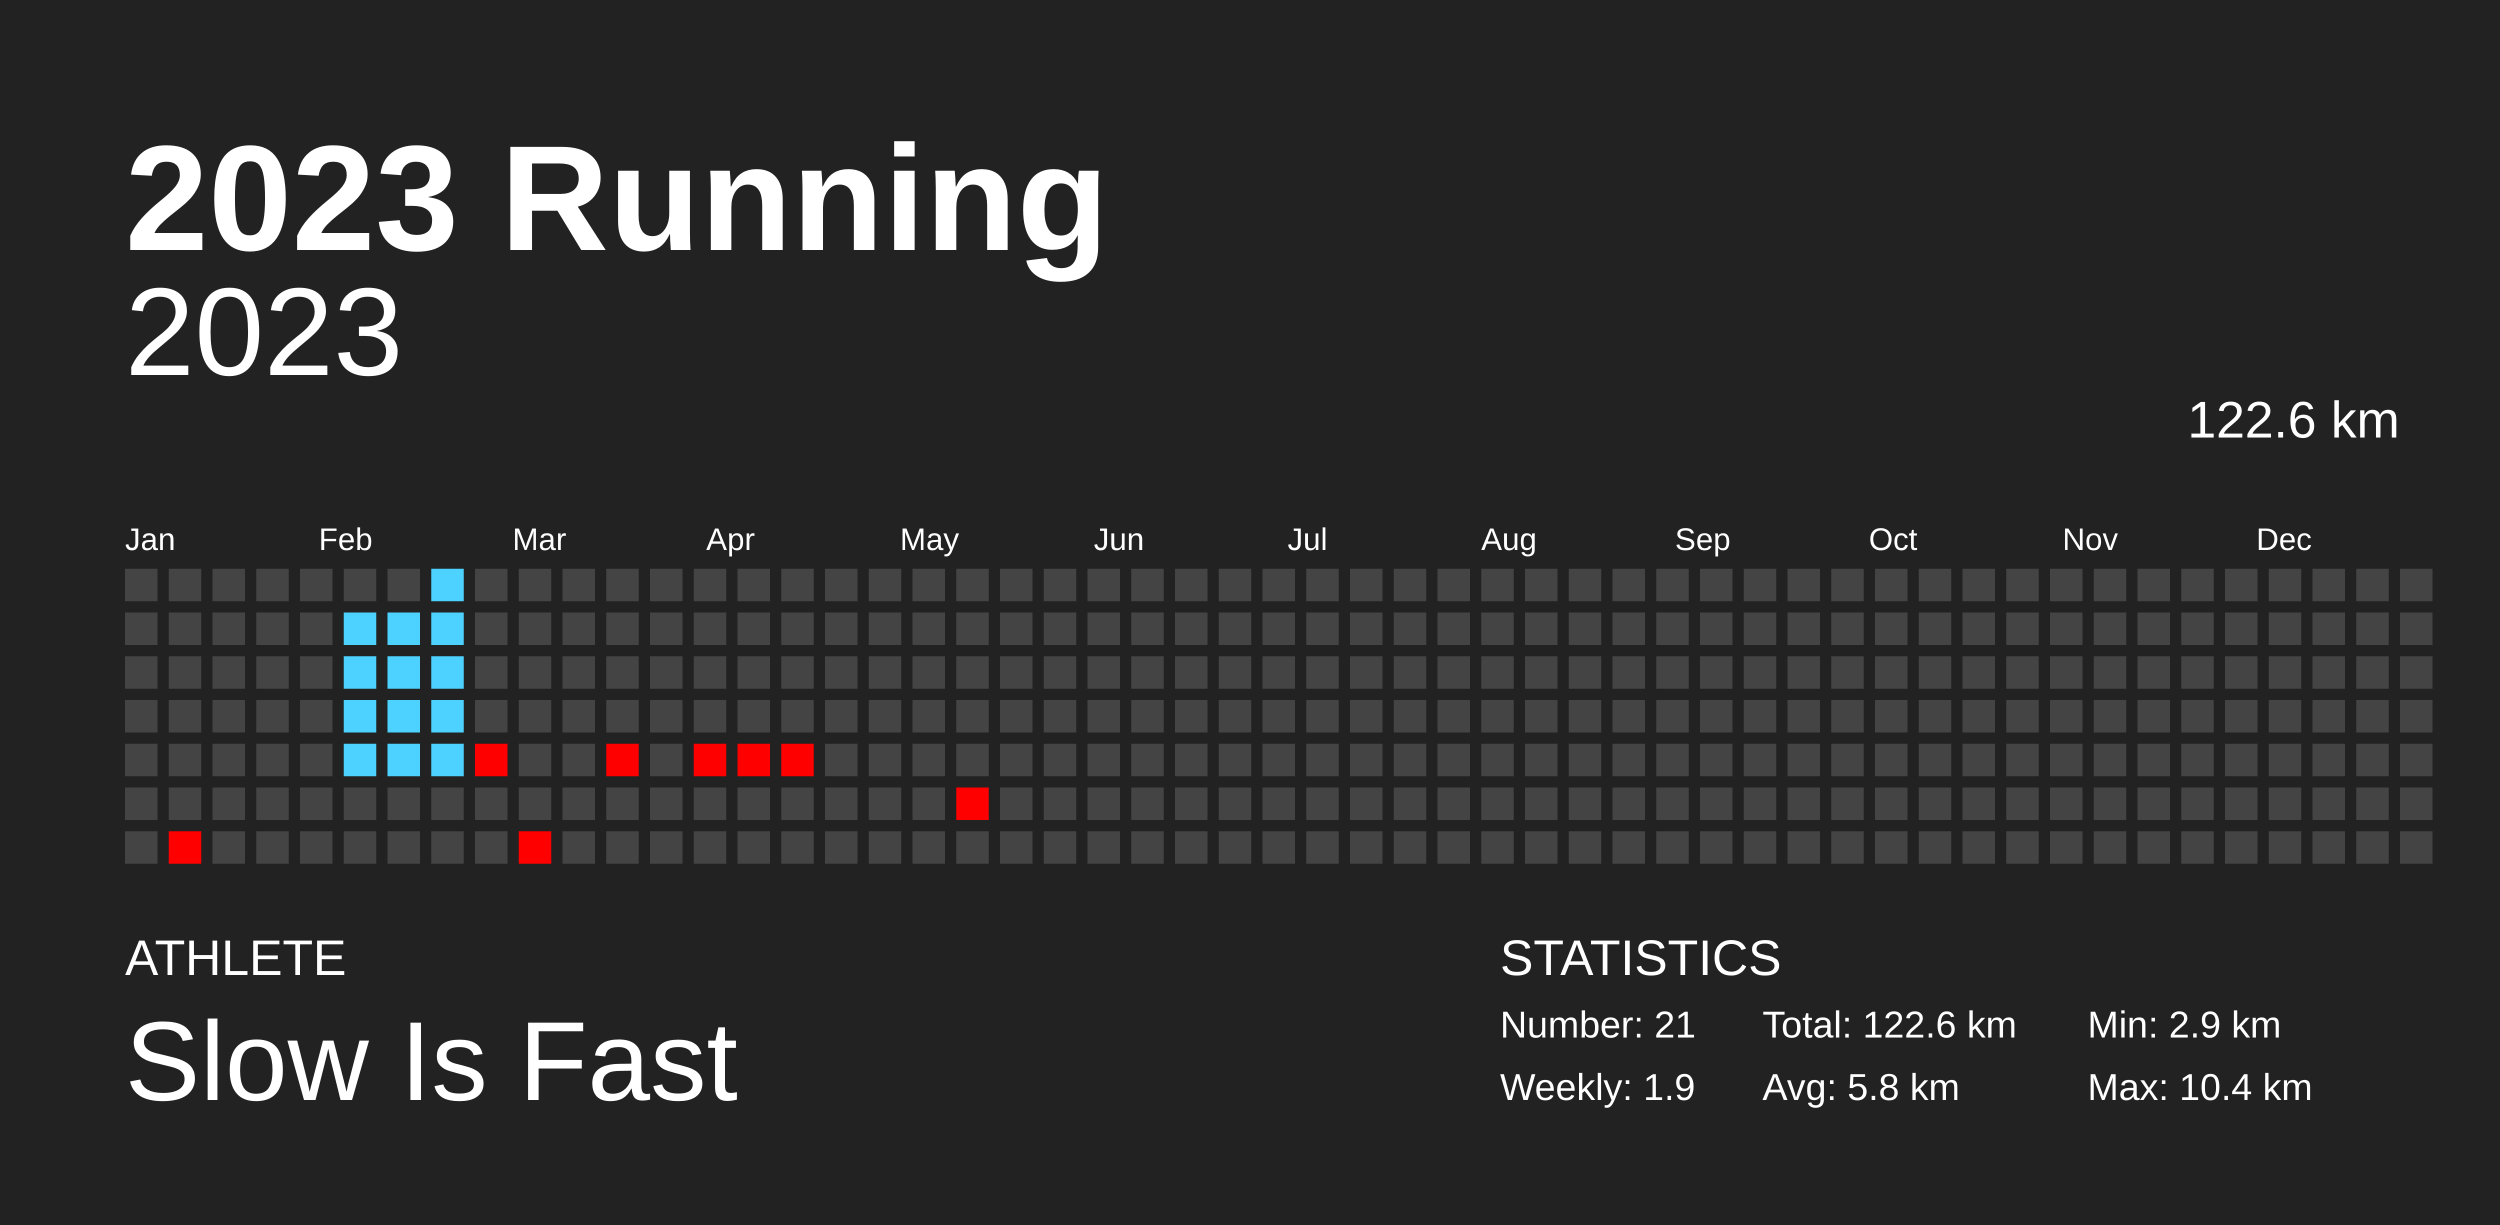
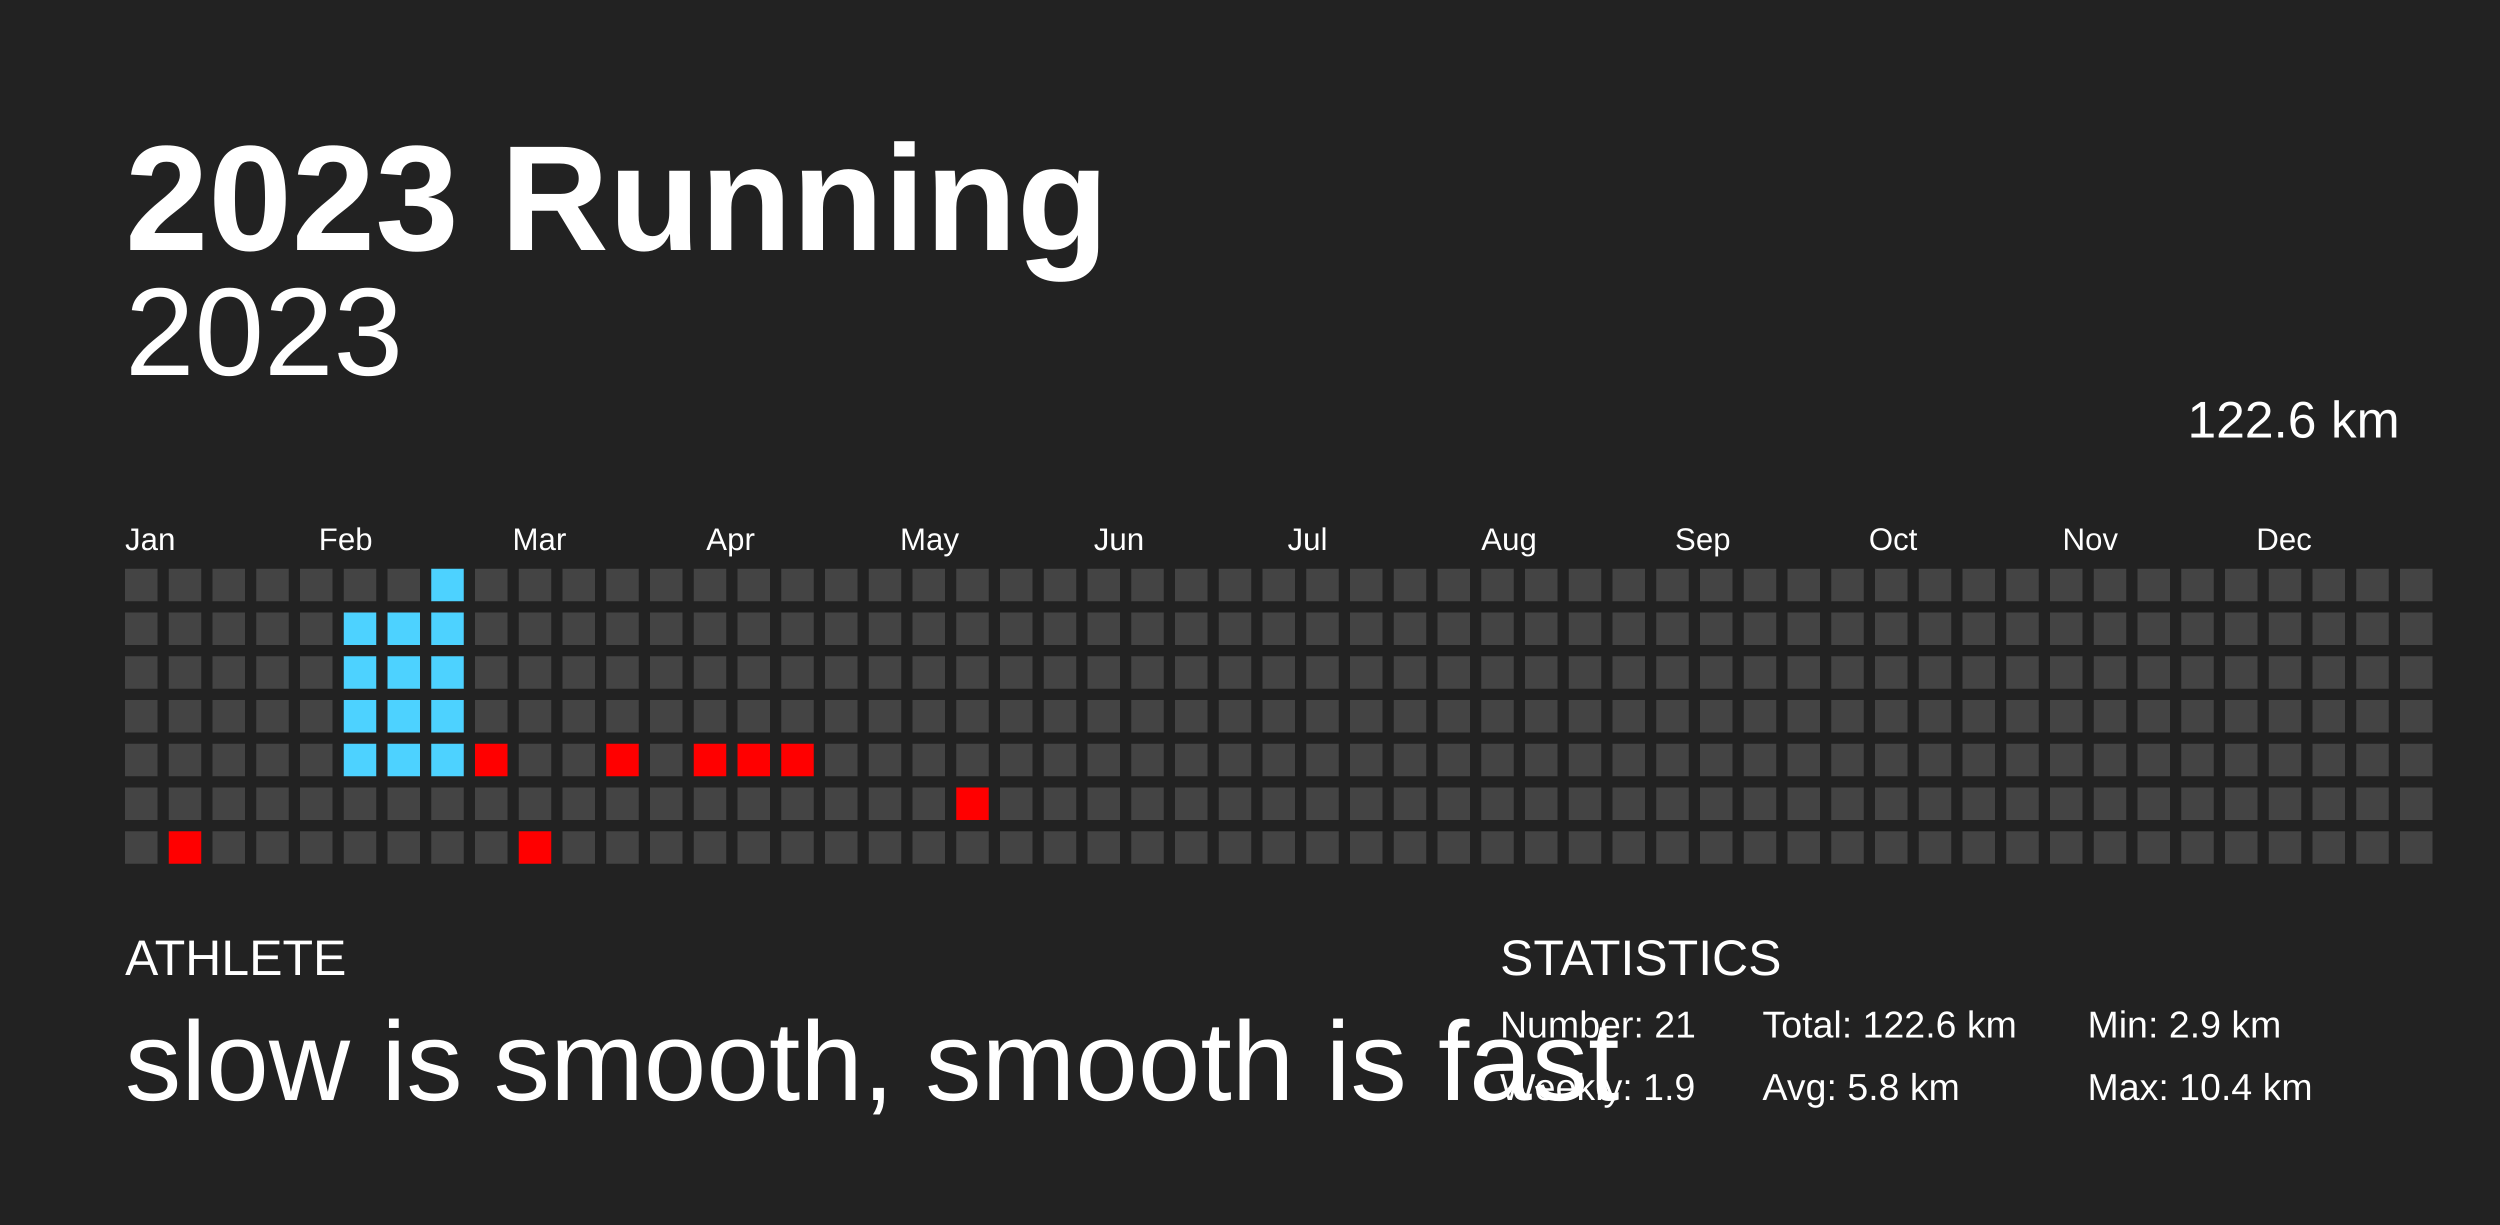
<svg xmlns="http://www.w3.org/2000/svg" baseProfile="full" height="98mm" version="1.1" viewBox="0,0,200,98" width="200mm">
  <defs />
  <rect fill="#222222" height="98" width="200" x="0" y="0" />
  <text fill="#FFFFFF" style="font-size:12px; font-family:Arial; font-weight:bold;" x="10" y="20">2023 Running</text>
  <text fill="#FFFFFF" style="font-size:4px; font-family:Arial" x="10" y="78">ATHLETE</text>
-   <text fill="#FFFFFF" style="font-size:9px; font-family:Arial" x="10" y="88">Slow Is Fast</text>
+   <text fill="#FFFFFF" style="font-size:9px; font-family:Arial" x="10" y="88">slow is smooth, smooth is fast</text>
  <text fill="#FFFFFF" style="font-size:4px; font-family:Arial" x="120" y="78">STATISTICS</text>
  <text fill="#FFFFFF" style="font-size:3px; font-family:Arial" x="120" y="83">Number: 21</text>
  <text fill="#FFFFFF" style="font-size:3px; font-family:Arial" x="120" y="88">Weekly: 1.9</text>
  <text fill="#FFFFFF" style="font-size:3px; font-family:Arial" x="141" y="83">Total: 122.6 km</text>
  <text fill="#FFFFFF" style="font-size:3px; font-family:Arial" x="141" y="88">Avg: 5.8 km</text>
  <text fill="#FFFFFF" style="font-size:3px; font-family:Arial" x="167" y="83">Min: 2.9 km</text>
  <text fill="#FFFFFF" style="font-size:3px; font-family:Arial" x="167" y="88">Max: 10.4 km</text>
  <text alignment-baseline="hanging" fill="#FFFFFF" style="font-size:10.0px; font-family:Arial;" x="10" y="30">2023</text>
  <text alignment-baseline="hanging" fill="#FFFFFF" style="font-size:4.125px; font-family:Arial;" x="175" y="35">122.6 km</text>
  <text fill="#FFFFFF" style="font-size:2.5px; font-family:Arial" x="10.0" y="44">Jan</text>
  <text fill="#FFFFFF" style="font-size:2.5px; font-family:Arial" x="25.5" y="44">Feb</text>
  <text fill="#FFFFFF" style="font-size:2.5px; font-family:Arial" x="41.0" y="44">Mar</text>
  <text fill="#FFFFFF" style="font-size:2.5px; font-family:Arial" x="56.5" y="44">Apr</text>
  <text fill="#FFFFFF" style="font-size:2.5px; font-family:Arial" x="72.0" y="44">May</text>
  <text fill="#FFFFFF" style="font-size:2.5px; font-family:Arial" x="87.5" y="44">Jun</text>
  <text fill="#FFFFFF" style="font-size:2.5px; font-family:Arial" x="103.0" y="44">Jul</text>
  <text fill="#FFFFFF" style="font-size:2.5px; font-family:Arial" x="118.5" y="44">Aug</text>
  <text fill="#FFFFFF" style="font-size:2.5px; font-family:Arial" x="134.0" y="44">Sep</text>
  <text fill="#FFFFFF" style="font-size:2.5px; font-family:Arial" x="149.5" y="44">Oct</text>
  <text fill="#FFFFFF" style="font-size:2.5px; font-family:Arial" x="165.0" y="44">Nov</text>
  <text fill="#FFFFFF" style="font-size:2.5px; font-family:Arial" x="180.5" y="44">Dec</text>
  <rect fill="#444444" height="2.6" width="2.6" x="10.0" y="45.5" />
  <rect fill="#444444" height="2.6" width="2.6" x="10.0" y="49.0" />
  <rect fill="#444444" height="2.6" width="2.6" x="10.0" y="52.5" />
  <rect fill="#444444" height="2.6" width="2.6" x="10.0" y="56.0" />
  <rect fill="#444444" height="2.6" width="2.6" x="10.0" y="59.5" />
  <rect fill="#444444" height="2.6" width="2.6" x="10.0" y="63.0" />
  <rect fill="#444444" height="2.6" width="2.6" x="10.0" y="66.5" />
  <rect fill="#444444" height="2.6" width="2.6" x="13.5" y="45.5" />
  <rect fill="#444444" height="2.6" width="2.6" x="13.5" y="49.0" />
  <rect fill="#444444" height="2.6" width="2.6" x="13.5" y="52.5" />
  <rect fill="#444444" height="2.6" width="2.6" x="13.5" y="56.0" />
  <rect fill="#444444" height="2.6" width="2.6" x="13.5" y="59.5" />
  <rect fill="#444444" height="2.6" width="2.6" x="13.5" y="63.0" />
  <rect fill="red" height="2.6" width="2.6" x="13.5" y="66.5" />
  <rect fill="#444444" height="2.6" width="2.6" x="17.0" y="45.5" />
  <rect fill="#444444" height="2.6" width="2.6" x="17.0" y="49.0" />
  <rect fill="#444444" height="2.6" width="2.6" x="17.0" y="52.5" />
  <rect fill="#444444" height="2.6" width="2.6" x="17.0" y="56.0" />
  <rect fill="#444444" height="2.6" width="2.6" x="17.0" y="59.5" />
  <rect fill="#444444" height="2.6" width="2.6" x="17.0" y="63.0" />
  <rect fill="#444444" height="2.6" width="2.6" x="17.0" y="66.5" />
  <rect fill="#444444" height="2.6" width="2.6" x="20.5" y="45.5" />
  <rect fill="#444444" height="2.6" width="2.6" x="20.5" y="49.0" />
  <rect fill="#444444" height="2.6" width="2.6" x="20.5" y="52.5" />
  <rect fill="#444444" height="2.6" width="2.6" x="20.5" y="56.0" />
  <rect fill="#444444" height="2.6" width="2.6" x="20.5" y="59.5" />
  <rect fill="#444444" height="2.6" width="2.6" x="20.5" y="63.0" />
  <rect fill="#444444" height="2.6" width="2.6" x="20.5" y="66.5" />
  <rect fill="#444444" height="2.6" width="2.6" x="24.0" y="45.5" />
  <rect fill="#444444" height="2.6" width="2.6" x="24.0" y="49.0" />
  <rect fill="#444444" height="2.6" width="2.6" x="24.0" y="52.5" />
  <rect fill="#444444" height="2.6" width="2.6" x="24.0" y="56.0" />
  <rect fill="#444444" height="2.6" width="2.6" x="24.0" y="59.5" />
  <rect fill="#444444" height="2.6" width="2.6" x="24.0" y="63.0" />
  <rect fill="#444444" height="2.6" width="2.6" x="24.0" y="66.5" />
  <rect fill="#444444" height="2.6" width="2.6" x="27.5" y="45.5" />
  <rect fill="#4dd2ff" height="2.6" width="2.6" x="27.5" y="49.0" />
  <rect fill="#4dd2ff" height="2.6" width="2.6" x="27.5" y="52.5" />
  <rect fill="#4dd2ff" height="2.6" width="2.6" x="27.5" y="56.0" />
  <rect fill="#4dd2ff" height="2.6" width="2.6" x="27.5" y="59.5" />
  <rect fill="#444444" height="2.6" width="2.6" x="27.5" y="63.0" />
  <rect fill="#444444" height="2.6" width="2.6" x="27.5" y="66.5" />
  <rect fill="#444444" height="2.6" width="2.6" x="31.0" y="45.5" />
  <rect fill="#4dd2ff" height="2.6" width="2.6" x="31.0" y="49.0" />
  <rect fill="#4dd2ff" height="2.6" width="2.6" x="31.0" y="52.5" />
  <rect fill="#4dd2ff" height="2.6" width="2.6" x="31.0" y="56.0" />
  <rect fill="#4dd2ff" height="2.6" width="2.6" x="31.0" y="59.5" />
  <rect fill="#444444" height="2.6" width="2.6" x="31.0" y="63.0" />
  <rect fill="#444444" height="2.6" width="2.6" x="31.0" y="66.5" />
  <rect fill="#4dd2ff" height="2.6" width="2.6" x="34.5" y="45.5" />
  <rect fill="#4dd2ff" height="2.6" width="2.6" x="34.5" y="49.0" />
  <rect fill="#4dd2ff" height="2.6" width="2.6" x="34.5" y="52.5" />
  <rect fill="#4dd2ff" height="2.6" width="2.6" x="34.5" y="56.0" />
  <rect fill="#4dd2ff" height="2.6" width="2.6" x="34.5" y="59.5" />
  <rect fill="#444444" height="2.6" width="2.6" x="34.5" y="63.0" />
  <rect fill="#444444" height="2.6" width="2.6" x="34.5" y="66.5" />
  <rect fill="#444444" height="2.6" width="2.6" x="38.0" y="45.5" />
  <rect fill="#444444" height="2.6" width="2.6" x="38.0" y="49.0" />
  <rect fill="#444444" height="2.6" width="2.6" x="38.0" y="52.5" />
  <rect fill="#444444" height="2.6" width="2.6" x="38.0" y="56.0" />
  <rect fill="red" height="2.6" width="2.6" x="38.0" y="59.5" />
  <rect fill="#444444" height="2.6" width="2.6" x="38.0" y="63.0" />
  <rect fill="#444444" height="2.6" width="2.6" x="38.0" y="66.5" />
  <rect fill="#444444" height="2.6" width="2.6" x="41.5" y="45.5" />
  <rect fill="#444444" height="2.6" width="2.6" x="41.5" y="49.0" />
  <rect fill="#444444" height="2.6" width="2.6" x="41.5" y="52.5" />
  <rect fill="#444444" height="2.6" width="2.6" x="41.5" y="56.0" />
  <rect fill="#444444" height="2.6" width="2.6" x="41.5" y="59.5" />
  <rect fill="#444444" height="2.6" width="2.6" x="41.5" y="63.0" />
  <rect fill="red" height="2.6" width="2.6" x="41.5" y="66.5" />
  <rect fill="#444444" height="2.6" width="2.6" x="45.0" y="45.5" />
  <rect fill="#444444" height="2.6" width="2.6" x="45.0" y="49.0" />
  <rect fill="#444444" height="2.6" width="2.6" x="45.0" y="52.5" />
  <rect fill="#444444" height="2.6" width="2.6" x="45.0" y="56.0" />
  <rect fill="#444444" height="2.6" width="2.6" x="45.0" y="59.5" />
  <rect fill="#444444" height="2.6" width="2.6" x="45.0" y="63.0" />
  <rect fill="#444444" height="2.6" width="2.6" x="45.0" y="66.5" />
  <rect fill="#444444" height="2.6" width="2.6" x="48.5" y="45.5" />
  <rect fill="#444444" height="2.6" width="2.6" x="48.5" y="49.0" />
  <rect fill="#444444" height="2.6" width="2.6" x="48.5" y="52.5" />
  <rect fill="#444444" height="2.6" width="2.6" x="48.5" y="56.0" />
  <rect fill="red" height="2.6" width="2.6" x="48.5" y="59.5" />
  <rect fill="#444444" height="2.6" width="2.6" x="48.5" y="63.0" />
  <rect fill="#444444" height="2.6" width="2.6" x="48.5" y="66.5" />
  <rect fill="#444444" height="2.6" width="2.6" x="52.0" y="45.5" />
  <rect fill="#444444" height="2.6" width="2.6" x="52.0" y="49.0" />
  <rect fill="#444444" height="2.6" width="2.6" x="52.0" y="52.5" />
  <rect fill="#444444" height="2.6" width="2.6" x="52.0" y="56.0" />
  <rect fill="#444444" height="2.6" width="2.6" x="52.0" y="59.5" />
  <rect fill="#444444" height="2.6" width="2.6" x="52.0" y="63.0" />
  <rect fill="#444444" height="2.6" width="2.6" x="52.0" y="66.5" />
  <rect fill="#444444" height="2.6" width="2.6" x="55.5" y="45.5" />
  <rect fill="#444444" height="2.6" width="2.6" x="55.5" y="49.0" />
  <rect fill="#444444" height="2.6" width="2.6" x="55.5" y="52.5" />
  <rect fill="#444444" height="2.6" width="2.6" x="55.5" y="56.0" />
  <rect fill="red" height="2.6" width="2.6" x="55.5" y="59.5" />
  <rect fill="#444444" height="2.6" width="2.6" x="55.5" y="63.0" />
  <rect fill="#444444" height="2.6" width="2.6" x="55.5" y="66.5" />
  <rect fill="#444444" height="2.6" width="2.6" x="59.0" y="45.5" />
  <rect fill="#444444" height="2.6" width="2.6" x="59.0" y="49.0" />
  <rect fill="#444444" height="2.6" width="2.6" x="59.0" y="52.5" />
  <rect fill="#444444" height="2.6" width="2.6" x="59.0" y="56.0" />
  <rect fill="red" height="2.6" width="2.6" x="59.0" y="59.5" />
  <rect fill="#444444" height="2.6" width="2.6" x="59.0" y="63.0" />
  <rect fill="#444444" height="2.6" width="2.6" x="59.0" y="66.5" />
  <rect fill="#444444" height="2.6" width="2.6" x="62.5" y="45.5" />
  <rect fill="#444444" height="2.6" width="2.6" x="62.5" y="49.0" />
  <rect fill="#444444" height="2.6" width="2.6" x="62.5" y="52.5" />
  <rect fill="#444444" height="2.6" width="2.6" x="62.5" y="56.0" />
  <rect fill="red" height="2.6" width="2.6" x="62.5" y="59.5" />
  <rect fill="#444444" height="2.6" width="2.6" x="62.5" y="63.0" />
  <rect fill="#444444" height="2.6" width="2.6" x="62.5" y="66.5" />
  <rect fill="#444444" height="2.6" width="2.6" x="66.0" y="45.5" />
  <rect fill="#444444" height="2.6" width="2.6" x="66.0" y="49.0" />
  <rect fill="#444444" height="2.6" width="2.6" x="66.0" y="52.5" />
  <rect fill="#444444" height="2.6" width="2.6" x="66.0" y="56.0" />
  <rect fill="#444444" height="2.6" width="2.6" x="66.0" y="59.5" />
  <rect fill="#444444" height="2.6" width="2.6" x="66.0" y="63.0" />
  <rect fill="#444444" height="2.6" width="2.6" x="66.0" y="66.5" />
  <rect fill="#444444" height="2.6" width="2.6" x="69.5" y="45.5" />
  <rect fill="#444444" height="2.6" width="2.6" x="69.5" y="49.0" />
  <rect fill="#444444" height="2.6" width="2.6" x="69.5" y="52.5" />
  <rect fill="#444444" height="2.6" width="2.6" x="69.5" y="56.0" />
  <rect fill="#444444" height="2.6" width="2.6" x="69.5" y="59.5" />
  <rect fill="#444444" height="2.6" width="2.6" x="69.5" y="63.0" />
  <rect fill="#444444" height="2.6" width="2.6" x="69.5" y="66.5" />
  <rect fill="#444444" height="2.6" width="2.6" x="73.0" y="45.5" />
  <rect fill="#444444" height="2.6" width="2.6" x="73.0" y="49.0" />
  <rect fill="#444444" height="2.6" width="2.6" x="73.0" y="52.5" />
  <rect fill="#444444" height="2.6" width="2.6" x="73.0" y="56.0" />
  <rect fill="#444444" height="2.6" width="2.6" x="73.0" y="59.5" />
  <rect fill="#444444" height="2.6" width="2.6" x="73.0" y="63.0" />
  <rect fill="#444444" height="2.6" width="2.6" x="73.0" y="66.5" />
  <rect fill="#444444" height="2.6" width="2.6" x="76.5" y="45.5" />
  <rect fill="#444444" height="2.6" width="2.6" x="76.5" y="49.0" />
  <rect fill="#444444" height="2.6" width="2.6" x="76.5" y="52.5" />
  <rect fill="#444444" height="2.6" width="2.6" x="76.5" y="56.0" />
  <rect fill="#444444" height="2.6" width="2.6" x="76.5" y="59.5" />
  <rect fill="red" height="2.6" width="2.6" x="76.5" y="63.0" />
  <rect fill="#444444" height="2.6" width="2.6" x="76.5" y="66.5" />
  <rect fill="#444444" height="2.6" width="2.6" x="80.0" y="45.5" />
  <rect fill="#444444" height="2.6" width="2.6" x="80.0" y="49.0" />
  <rect fill="#444444" height="2.6" width="2.6" x="80.0" y="52.5" />
  <rect fill="#444444" height="2.6" width="2.6" x="80.0" y="56.0" />
  <rect fill="#444444" height="2.6" width="2.6" x="80.0" y="59.5" />
  <rect fill="#444444" height="2.6" width="2.6" x="80.0" y="63.0" />
  <rect fill="#444444" height="2.6" width="2.6" x="80.0" y="66.5" />
  <rect fill="#444444" height="2.6" width="2.6" x="83.5" y="45.5" />
  <rect fill="#444444" height="2.6" width="2.6" x="83.5" y="49.0" />
  <rect fill="#444444" height="2.6" width="2.6" x="83.5" y="52.5" />
  <rect fill="#444444" height="2.6" width="2.6" x="83.5" y="56.0" />
  <rect fill="#444444" height="2.6" width="2.6" x="83.5" y="59.5" />
  <rect fill="#444444" height="2.6" width="2.6" x="83.5" y="63.0" />
  <rect fill="#444444" height="2.6" width="2.6" x="83.5" y="66.5" />
  <rect fill="#444444" height="2.6" width="2.6" x="87.0" y="45.5" />
  <rect fill="#444444" height="2.6" width="2.6" x="87.0" y="49.0" />
  <rect fill="#444444" height="2.6" width="2.6" x="87.0" y="52.5" />
  <rect fill="#444444" height="2.6" width="2.6" x="87.0" y="56.0" />
  <rect fill="#444444" height="2.6" width="2.6" x="87.0" y="59.5" />
  <rect fill="#444444" height="2.6" width="2.6" x="87.0" y="63.0" />
  <rect fill="#444444" height="2.6" width="2.6" x="87.0" y="66.5" />
  <rect fill="#444444" height="2.6" width="2.6" x="90.5" y="45.5" />
  <rect fill="#444444" height="2.6" width="2.6" x="90.5" y="49.0" />
  <rect fill="#444444" height="2.6" width="2.6" x="90.5" y="52.5" />
  <rect fill="#444444" height="2.6" width="2.6" x="90.5" y="56.0" />
  <rect fill="#444444" height="2.6" width="2.6" x="90.5" y="59.5" />
  <rect fill="#444444" height="2.6" width="2.6" x="90.5" y="63.0" />
  <rect fill="#444444" height="2.6" width="2.6" x="90.5" y="66.5" />
  <rect fill="#444444" height="2.6" width="2.6" x="94.0" y="45.5" />
  <rect fill="#444444" height="2.6" width="2.6" x="94.0" y="49.0" />
  <rect fill="#444444" height="2.6" width="2.6" x="94.0" y="52.5" />
  <rect fill="#444444" height="2.6" width="2.6" x="94.0" y="56.0" />
  <rect fill="#444444" height="2.6" width="2.6" x="94.0" y="59.5" />
  <rect fill="#444444" height="2.6" width="2.6" x="94.0" y="63.0" />
  <rect fill="#444444" height="2.6" width="2.6" x="94.0" y="66.5" />
  <rect fill="#444444" height="2.6" width="2.6" x="97.5" y="45.5" />
  <rect fill="#444444" height="2.6" width="2.6" x="97.5" y="49.0" />
  <rect fill="#444444" height="2.6" width="2.6" x="97.5" y="52.5" />
  <rect fill="#444444" height="2.6" width="2.6" x="97.5" y="56.0" />
  <rect fill="#444444" height="2.6" width="2.6" x="97.5" y="59.5" />
  <rect fill="#444444" height="2.6" width="2.6" x="97.5" y="63.0" />
  <rect fill="#444444" height="2.6" width="2.6" x="97.5" y="66.5" />
  <rect fill="#444444" height="2.6" width="2.6" x="101.0" y="45.5" />
  <rect fill="#444444" height="2.6" width="2.6" x="101.0" y="49.0" />
  <rect fill="#444444" height="2.6" width="2.6" x="101.0" y="52.5" />
  <rect fill="#444444" height="2.6" width="2.6" x="101.0" y="56.0" />
  <rect fill="#444444" height="2.6" width="2.6" x="101.0" y="59.5" />
  <rect fill="#444444" height="2.6" width="2.6" x="101.0" y="63.0" />
  <rect fill="#444444" height="2.6" width="2.6" x="101.0" y="66.5" />
  <rect fill="#444444" height="2.6" width="2.6" x="104.5" y="45.5" />
  <rect fill="#444444" height="2.6" width="2.6" x="104.5" y="49.0" />
  <rect fill="#444444" height="2.6" width="2.6" x="104.5" y="52.5" />
  <rect fill="#444444" height="2.6" width="2.6" x="104.5" y="56.0" />
  <rect fill="#444444" height="2.6" width="2.6" x="104.5" y="59.5" />
  <rect fill="#444444" height="2.6" width="2.6" x="104.5" y="63.0" />
  <rect fill="#444444" height="2.6" width="2.6" x="104.5" y="66.5" />
  <rect fill="#444444" height="2.6" width="2.6" x="108.0" y="45.5" />
  <rect fill="#444444" height="2.6" width="2.6" x="108.0" y="49.0" />
  <rect fill="#444444" height="2.6" width="2.6" x="108.0" y="52.5" />
  <rect fill="#444444" height="2.6" width="2.6" x="108.0" y="56.0" />
  <rect fill="#444444" height="2.6" width="2.6" x="108.0" y="59.5" />
  <rect fill="#444444" height="2.6" width="2.6" x="108.0" y="63.0" />
  <rect fill="#444444" height="2.6" width="2.6" x="108.0" y="66.5" />
  <rect fill="#444444" height="2.6" width="2.6" x="111.5" y="45.5" />
  <rect fill="#444444" height="2.6" width="2.6" x="111.5" y="49.0" />
  <rect fill="#444444" height="2.6" width="2.6" x="111.5" y="52.5" />
  <rect fill="#444444" height="2.6" width="2.6" x="111.5" y="56.0" />
  <rect fill="#444444" height="2.6" width="2.6" x="111.5" y="59.5" />
  <rect fill="#444444" height="2.6" width="2.6" x="111.5" y="63.0" />
  <rect fill="#444444" height="2.6" width="2.6" x="111.5" y="66.5" />
  <rect fill="#444444" height="2.6" width="2.6" x="115.0" y="45.5" />
  <rect fill="#444444" height="2.6" width="2.6" x="115.0" y="49.0" />
  <rect fill="#444444" height="2.6" width="2.6" x="115.0" y="52.5" />
  <rect fill="#444444" height="2.6" width="2.6" x="115.0" y="56.0" />
  <rect fill="#444444" height="2.6" width="2.6" x="115.0" y="59.5" />
  <rect fill="#444444" height="2.6" width="2.6" x="115.0" y="63.0" />
  <rect fill="#444444" height="2.6" width="2.6" x="115.0" y="66.5" />
  <rect fill="#444444" height="2.6" width="2.6" x="118.5" y="45.5" />
  <rect fill="#444444" height="2.6" width="2.6" x="118.5" y="49.0" />
  <rect fill="#444444" height="2.6" width="2.6" x="118.5" y="52.5" />
  <rect fill="#444444" height="2.6" width="2.6" x="118.5" y="56.0" />
  <rect fill="#444444" height="2.6" width="2.6" x="118.5" y="59.5" />
  <rect fill="#444444" height="2.6" width="2.6" x="118.5" y="63.0" />
  <rect fill="#444444" height="2.6" width="2.6" x="118.5" y="66.5" />
  <rect fill="#444444" height="2.6" width="2.6" x="122.0" y="45.5" />
  <rect fill="#444444" height="2.6" width="2.6" x="122.0" y="49.0" />
  <rect fill="#444444" height="2.6" width="2.6" x="122.0" y="52.5" />
  <rect fill="#444444" height="2.6" width="2.6" x="122.0" y="56.0" />
  <rect fill="#444444" height="2.6" width="2.6" x="122.0" y="59.5" />
  <rect fill="#444444" height="2.6" width="2.6" x="122.0" y="63.0" />
  <rect fill="#444444" height="2.6" width="2.6" x="122.0" y="66.5" />
  <rect fill="#444444" height="2.6" width="2.6" x="125.5" y="45.5" />
  <rect fill="#444444" height="2.6" width="2.6" x="125.5" y="49.0" />
  <rect fill="#444444" height="2.6" width="2.6" x="125.5" y="52.5" />
  <rect fill="#444444" height="2.6" width="2.6" x="125.5" y="56.0" />
  <rect fill="#444444" height="2.6" width="2.6" x="125.5" y="59.5" />
  <rect fill="#444444" height="2.6" width="2.6" x="125.5" y="63.0" />
  <rect fill="#444444" height="2.6" width="2.6" x="125.5" y="66.5" />
  <rect fill="#444444" height="2.6" width="2.6" x="129.0" y="45.5" />
  <rect fill="#444444" height="2.6" width="2.6" x="129.0" y="49.0" />
  <rect fill="#444444" height="2.6" width="2.6" x="129.0" y="52.5" />
  <rect fill="#444444" height="2.6" width="2.6" x="129.0" y="56.0" />
  <rect fill="#444444" height="2.6" width="2.6" x="129.0" y="59.5" />
  <rect fill="#444444" height="2.6" width="2.6" x="129.0" y="63.0" />
  <rect fill="#444444" height="2.6" width="2.6" x="129.0" y="66.5" />
  <rect fill="#444444" height="2.6" width="2.6" x="132.5" y="45.5" />
  <rect fill="#444444" height="2.6" width="2.6" x="132.5" y="49.0" />
  <rect fill="#444444" height="2.6" width="2.6" x="132.5" y="52.5" />
  <rect fill="#444444" height="2.6" width="2.6" x="132.5" y="56.0" />
  <rect fill="#444444" height="2.6" width="2.6" x="132.5" y="59.5" />
  <rect fill="#444444" height="2.6" width="2.6" x="132.5" y="63.0" />
  <rect fill="#444444" height="2.6" width="2.6" x="132.5" y="66.5" />
  <rect fill="#444444" height="2.6" width="2.6" x="136.0" y="45.5" />
  <rect fill="#444444" height="2.6" width="2.6" x="136.0" y="49.0" />
  <rect fill="#444444" height="2.6" width="2.6" x="136.0" y="52.5" />
  <rect fill="#444444" height="2.6" width="2.6" x="136.0" y="56.0" />
  <rect fill="#444444" height="2.6" width="2.6" x="136.0" y="59.5" />
  <rect fill="#444444" height="2.6" width="2.6" x="136.0" y="63.0" />
  <rect fill="#444444" height="2.6" width="2.6" x="136.0" y="66.5" />
  <rect fill="#444444" height="2.6" width="2.6" x="139.5" y="45.5" />
  <rect fill="#444444" height="2.6" width="2.6" x="139.5" y="49.0" />
  <rect fill="#444444" height="2.6" width="2.6" x="139.5" y="52.5" />
  <rect fill="#444444" height="2.6" width="2.6" x="139.5" y="56.0" />
  <rect fill="#444444" height="2.6" width="2.6" x="139.5" y="59.5" />
  <rect fill="#444444" height="2.6" width="2.6" x="139.5" y="63.0" />
  <rect fill="#444444" height="2.6" width="2.6" x="139.5" y="66.5" />
  <rect fill="#444444" height="2.6" width="2.6" x="143.0" y="45.5" />
  <rect fill="#444444" height="2.6" width="2.6" x="143.0" y="49.0" />
  <rect fill="#444444" height="2.6" width="2.6" x="143.0" y="52.5" />
  <rect fill="#444444" height="2.6" width="2.6" x="143.0" y="56.0" />
  <rect fill="#444444" height="2.6" width="2.6" x="143.0" y="59.5" />
  <rect fill="#444444" height="2.6" width="2.6" x="143.0" y="63.0" />
  <rect fill="#444444" height="2.6" width="2.6" x="143.0" y="66.5" />
  <rect fill="#444444" height="2.6" width="2.6" x="146.5" y="45.5" />
  <rect fill="#444444" height="2.6" width="2.6" x="146.5" y="49.0" />
  <rect fill="#444444" height="2.6" width="2.6" x="146.5" y="52.5" />
  <rect fill="#444444" height="2.6" width="2.6" x="146.5" y="56.0" />
  <rect fill="#444444" height="2.6" width="2.6" x="146.5" y="59.5" />
  <rect fill="#444444" height="2.6" width="2.6" x="146.5" y="63.0" />
  <rect fill="#444444" height="2.6" width="2.6" x="146.5" y="66.5" />
  <rect fill="#444444" height="2.6" width="2.6" x="150.0" y="45.5" />
  <rect fill="#444444" height="2.6" width="2.6" x="150.0" y="49.0" />
  <rect fill="#444444" height="2.6" width="2.6" x="150.0" y="52.5" />
  <rect fill="#444444" height="2.6" width="2.6" x="150.0" y="56.0" />
  <rect fill="#444444" height="2.6" width="2.6" x="150.0" y="59.5" />
  <rect fill="#444444" height="2.6" width="2.6" x="150.0" y="63.0" />
  <rect fill="#444444" height="2.6" width="2.6" x="150.0" y="66.5" />
  <rect fill="#444444" height="2.6" width="2.6" x="153.5" y="45.5" />
  <rect fill="#444444" height="2.6" width="2.6" x="153.5" y="49.0" />
  <rect fill="#444444" height="2.6" width="2.6" x="153.5" y="52.5" />
  <rect fill="#444444" height="2.6" width="2.6" x="153.5" y="56.0" />
  <rect fill="#444444" height="2.6" width="2.6" x="153.5" y="59.5" />
  <rect fill="#444444" height="2.6" width="2.6" x="153.5" y="63.0" />
  <rect fill="#444444" height="2.6" width="2.6" x="153.5" y="66.5" />
  <rect fill="#444444" height="2.6" width="2.6" x="157.0" y="45.5" />
  <rect fill="#444444" height="2.6" width="2.6" x="157.0" y="49.0" />
  <rect fill="#444444" height="2.6" width="2.6" x="157.0" y="52.5" />
  <rect fill="#444444" height="2.6" width="2.6" x="157.0" y="56.0" />
  <rect fill="#444444" height="2.6" width="2.6" x="157.0" y="59.5" />
  <rect fill="#444444" height="2.6" width="2.6" x="157.0" y="63.0" />
  <rect fill="#444444" height="2.6" width="2.6" x="157.0" y="66.5" />
  <rect fill="#444444" height="2.6" width="2.6" x="160.5" y="45.5" />
  <rect fill="#444444" height="2.6" width="2.6" x="160.5" y="49.0" />
  <rect fill="#444444" height="2.6" width="2.6" x="160.5" y="52.5" />
  <rect fill="#444444" height="2.6" width="2.6" x="160.5" y="56.0" />
  <rect fill="#444444" height="2.6" width="2.6" x="160.5" y="59.5" />
  <rect fill="#444444" height="2.6" width="2.6" x="160.5" y="63.0" />
  <rect fill="#444444" height="2.6" width="2.6" x="160.5" y="66.5" />
  <rect fill="#444444" height="2.6" width="2.6" x="164.0" y="45.5" />
  <rect fill="#444444" height="2.6" width="2.6" x="164.0" y="49.0" />
  <rect fill="#444444" height="2.6" width="2.6" x="164.0" y="52.5" />
  <rect fill="#444444" height="2.6" width="2.6" x="164.0" y="56.0" />
  <rect fill="#444444" height="2.6" width="2.6" x="164.0" y="59.5" />
  <rect fill="#444444" height="2.6" width="2.6" x="164.0" y="63.0" />
  <rect fill="#444444" height="2.6" width="2.6" x="164.0" y="66.5" />
  <rect fill="#444444" height="2.6" width="2.6" x="167.5" y="45.5" />
  <rect fill="#444444" height="2.6" width="2.6" x="167.5" y="49.0" />
  <rect fill="#444444" height="2.6" width="2.6" x="167.5" y="52.5" />
  <rect fill="#444444" height="2.6" width="2.6" x="167.5" y="56.0" />
  <rect fill="#444444" height="2.6" width="2.6" x="167.5" y="59.5" />
  <rect fill="#444444" height="2.6" width="2.6" x="167.5" y="63.0" />
  <rect fill="#444444" height="2.6" width="2.6" x="167.5" y="66.5" />
  <rect fill="#444444" height="2.6" width="2.6" x="171.0" y="45.5" />
  <rect fill="#444444" height="2.6" width="2.6" x="171.0" y="49.0" />
  <rect fill="#444444" height="2.6" width="2.6" x="171.0" y="52.5" />
  <rect fill="#444444" height="2.6" width="2.6" x="171.0" y="56.0" />
  <rect fill="#444444" height="2.6" width="2.6" x="171.0" y="59.5" />
  <rect fill="#444444" height="2.6" width="2.6" x="171.0" y="63.0" />
  <rect fill="#444444" height="2.6" width="2.6" x="171.0" y="66.5" />
  <rect fill="#444444" height="2.6" width="2.6" x="174.5" y="45.5" />
  <rect fill="#444444" height="2.6" width="2.6" x="174.5" y="49.0" />
  <rect fill="#444444" height="2.6" width="2.6" x="174.5" y="52.5" />
  <rect fill="#444444" height="2.6" width="2.6" x="174.5" y="56.0" />
  <rect fill="#444444" height="2.6" width="2.6" x="174.5" y="59.5" />
  <rect fill="#444444" height="2.6" width="2.6" x="174.5" y="63.0" />
  <rect fill="#444444" height="2.6" width="2.6" x="174.5" y="66.5" />
  <rect fill="#444444" height="2.6" width="2.6" x="178.0" y="45.5" />
  <rect fill="#444444" height="2.6" width="2.6" x="178.0" y="49.0" />
  <rect fill="#444444" height="2.6" width="2.6" x="178.0" y="52.5" />
  <rect fill="#444444" height="2.6" width="2.6" x="178.0" y="56.0" />
  <rect fill="#444444" height="2.6" width="2.6" x="178.0" y="59.5" />
  <rect fill="#444444" height="2.6" width="2.6" x="178.0" y="63.0" />
  <rect fill="#444444" height="2.6" width="2.6" x="178.0" y="66.5" />
  <rect fill="#444444" height="2.6" width="2.6" x="181.5" y="45.5" />
  <rect fill="#444444" height="2.6" width="2.6" x="181.5" y="49.0" />
  <rect fill="#444444" height="2.6" width="2.6" x="181.5" y="52.5" />
  <rect fill="#444444" height="2.6" width="2.6" x="181.5" y="56.0" />
  <rect fill="#444444" height="2.6" width="2.6" x="181.5" y="59.5" />
  <rect fill="#444444" height="2.6" width="2.6" x="181.5" y="63.0" />
  <rect fill="#444444" height="2.6" width="2.6" x="181.5" y="66.5" />
  <rect fill="#444444" height="2.6" width="2.6" x="185.0" y="45.5" />
  <rect fill="#444444" height="2.6" width="2.6" x="185.0" y="49.0" />
  <rect fill="#444444" height="2.6" width="2.6" x="185.0" y="52.5" />
  <rect fill="#444444" height="2.6" width="2.6" x="185.0" y="56.0" />
  <rect fill="#444444" height="2.6" width="2.6" x="185.0" y="59.5" />
  <rect fill="#444444" height="2.6" width="2.6" x="185.0" y="63.0" />
  <rect fill="#444444" height="2.6" width="2.6" x="185.0" y="66.5" />
  <rect fill="#444444" height="2.6" width="2.6" x="188.5" y="45.5" />
  <rect fill="#444444" height="2.6" width="2.6" x="188.5" y="49.0" />
  <rect fill="#444444" height="2.6" width="2.6" x="188.5" y="52.5" />
  <rect fill="#444444" height="2.6" width="2.6" x="188.5" y="56.0" />
  <rect fill="#444444" height="2.6" width="2.6" x="188.5" y="59.5" />
  <rect fill="#444444" height="2.6" width="2.6" x="188.5" y="63.0" />
  <rect fill="#444444" height="2.6" width="2.6" x="188.5" y="66.5" />
  <rect fill="#444444" height="2.6" width="2.6" x="192.0" y="45.5" />
  <rect fill="#444444" height="2.6" width="2.6" x="192.0" y="49.0" />
  <rect fill="#444444" height="2.6" width="2.6" x="192.0" y="52.5" />
  <rect fill="#444444" height="2.6" width="2.6" x="192.0" y="56.0" />
  <rect fill="#444444" height="2.6" width="2.6" x="192.0" y="59.5" />
  <rect fill="#444444" height="2.6" width="2.6" x="192.0" y="63.0" />
  <rect fill="#444444" height="2.6" width="2.6" x="192.0" y="66.5" />
</svg>
